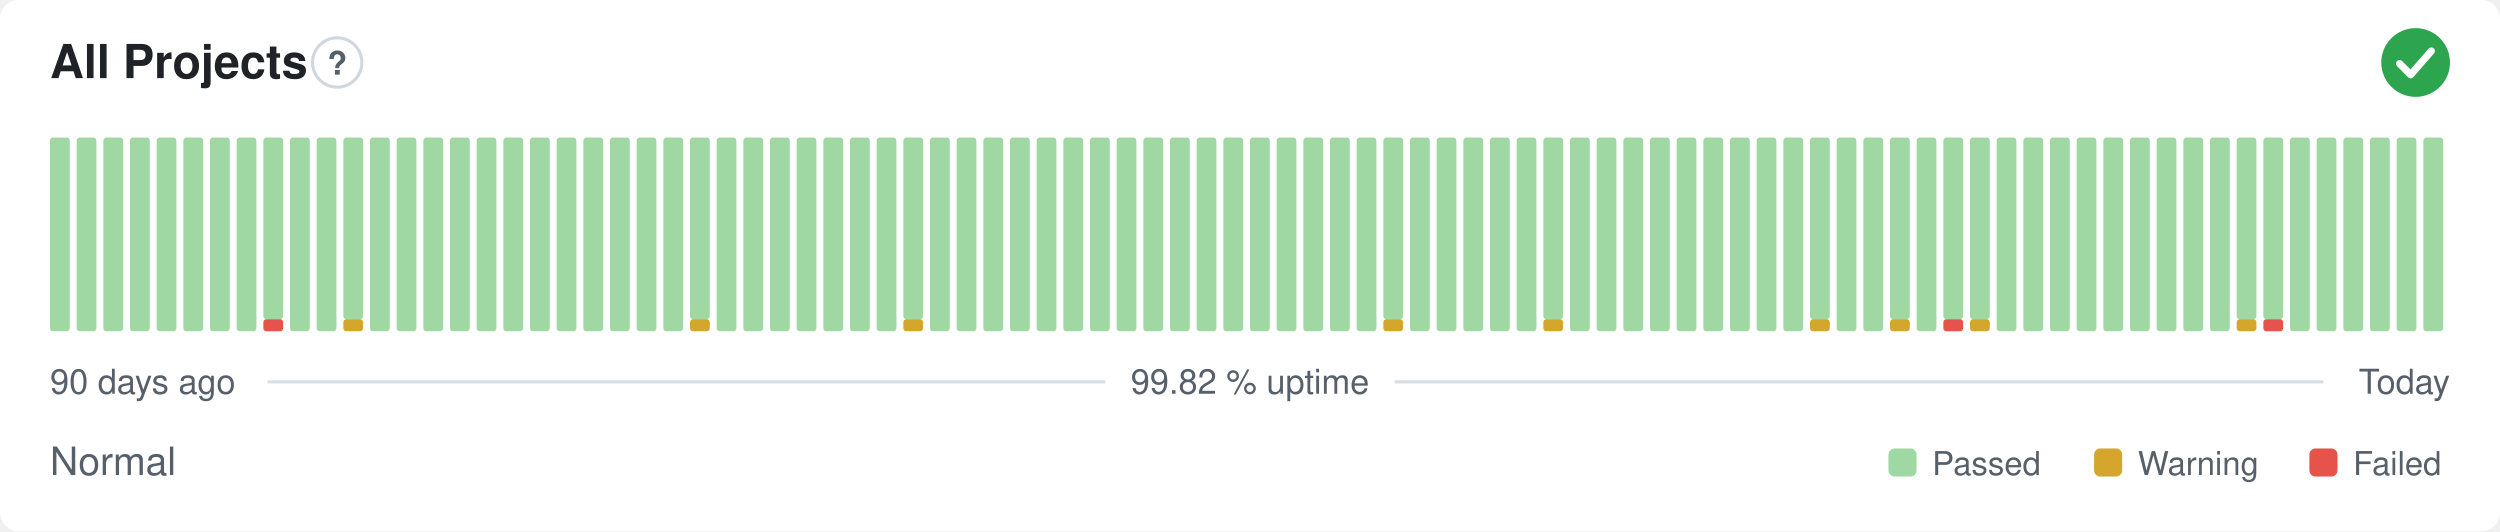
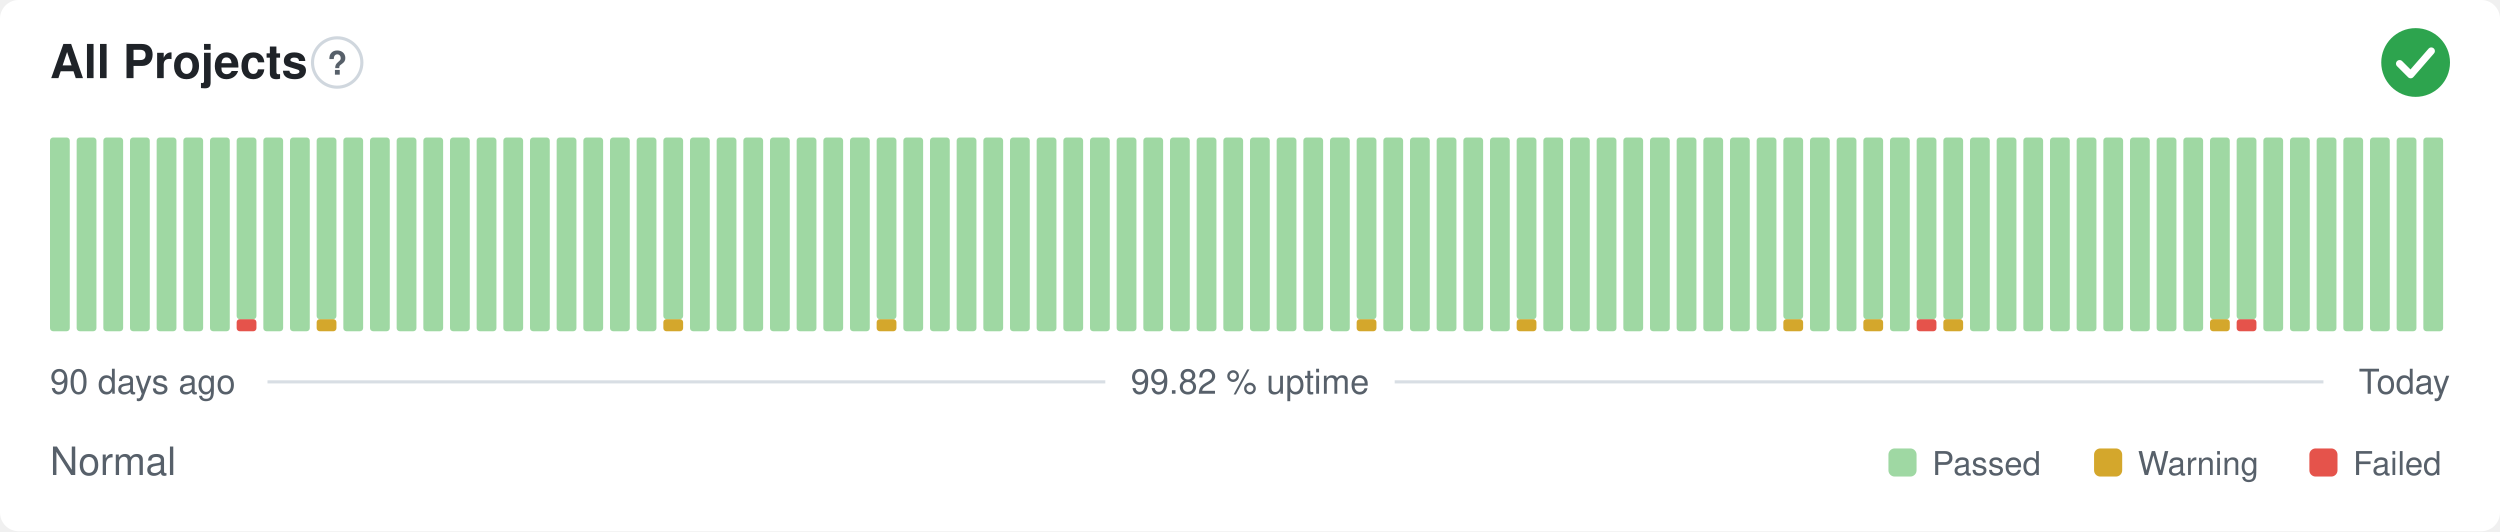
<svg xmlns="http://www.w3.org/2000/svg" width="800" height="170" viewBox="0 0 800 170" role="img" aria-label="All Projects: Normal, 99.82 % uptime over the last 90 days" font-family="-apple-system,BlinkMacSystemFont,'Segoe UI',Helvetica,Arial,sans-serif">
  <style>
    @media (prefers-color-scheme: dark) {
      .bg { fill: #0d1117 }
      .title { fill: #e6edf3 }
      .muted { fill: #8b949e }
      .hint { stroke: #30363d }
      .rule { stroke: #30363d }
      .nodata { fill: #21262d }
    }
  </style>
  <rect class="bg" width="800" height="170" rx="6" fill="#ffffff" />
  <text class="title" x="16" y="25" font-size="15" font-weight="600" fill="#1f2328">All Projects</text>
  <circle class="hint" cx="107.9" cy="20" r="7.9" fill="none" stroke="#d0d7de" stroke-width="1" />
  <text class="muted" x="107.9" y="23.9" text-anchor="middle" font-size="10.4" font-weight="700" fill="#57606a">?</text>
  <circle cx="773" cy="20" r="11" fill="#2da44e" />
  <path d="M767.87 20.37l3.54 3.54 6.60 -7.58" fill="none" stroke="#fff" stroke-width="2.31" stroke-linecap="round" stroke-linejoin="round" />
  <rect x="16.00" y="44.00" width="6.33" height="62.00" rx="1" fill="#9fd8a3" />
  <rect x="24.53" y="44.00" width="6.33" height="62.00" rx="1" fill="#9fd8a3" />
  <rect x="33.07" y="44.00" width="6.33" height="62.00" rx="1" fill="#9fd8a3" />
  <rect x="41.60" y="44.00" width="6.33" height="62.00" rx="1" fill="#9fd8a3" />
  <rect x="50.13" y="44.00" width="6.33" height="62.00" rx="1" fill="#9fd8a3" />
  <rect x="58.67" y="44.00" width="6.33" height="62.00" rx="1" fill="#9fd8a3" />
  <rect x="67.20" y="44.00" width="6.33" height="62.00" rx="1" fill="#9fd8a3" />
-   <rect x="75.73" y="44.00" width="6.33" height="62.00" rx="1" fill="#9fd8a3" />
-   <rect x="84.27" y="102.13" width="6.33" height="3.88" rx="1" fill="#e5534b" />
-   <rect x="84.27" y="44.00" width="6.33" height="58.13" rx="1" fill="#9fd8a3" />
+   <rect x="75.73" y="102.13" width="6.33" height="3.88" rx="1" fill="#e5534b" />
+   <rect x="75.73" y="44.00" width="6.33" height="58.13" rx="1" fill="#9fd8a3" />
+   <rect x="84.27" y="44.00" width="6.33" height="62.00" rx="1" fill="#9fd8a3" />
  <rect x="92.80" y="44.00" width="6.33" height="62.00" rx="1" fill="#9fd8a3" />
-   <rect x="101.33" y="44.00" width="6.33" height="62.00" rx="1" fill="#9fd8a3" />
-   <rect x="109.87" y="102.13" width="6.33" height="3.88" rx="1" fill="#d4a72c" />
-   <rect x="109.87" y="44.00" width="6.33" height="58.13" rx="1" fill="#9fd8a3" />
+   <rect x="101.33" y="102.13" width="6.33" height="3.88" rx="1" fill="#d4a72c" />
+   <rect x="101.33" y="44.00" width="6.33" height="58.13" rx="1" fill="#9fd8a3" />
+   <rect x="109.87" y="44.00" width="6.33" height="62.00" rx="1" fill="#9fd8a3" />
  <rect x="118.40" y="44.00" width="6.33" height="62.00" rx="1" fill="#9fd8a3" />
  <rect x="126.93" y="44.00" width="6.33" height="62.00" rx="1" fill="#9fd8a3" />
  <rect x="135.47" y="44.00" width="6.33" height="62.00" rx="1" fill="#9fd8a3" />
  <rect x="144.00" y="44.00" width="6.33" height="62.00" rx="1" fill="#9fd8a3" />
  <rect x="152.53" y="44.00" width="6.33" height="62.00" rx="1" fill="#9fd8a3" />
  <rect x="161.07" y="44.00" width="6.33" height="62.00" rx="1" fill="#9fd8a3" />
  <rect x="169.60" y="44.00" width="6.33" height="62.00" rx="1" fill="#9fd8a3" />
  <rect x="178.13" y="44.00" width="6.33" height="62.00" rx="1" fill="#9fd8a3" />
  <rect x="186.67" y="44.00" width="6.33" height="62.00" rx="1" fill="#9fd8a3" />
  <rect x="195.20" y="44.00" width="6.33" height="62.00" rx="1" fill="#9fd8a3" />
  <rect x="203.73" y="44.00" width="6.33" height="62.00" rx="1" fill="#9fd8a3" />
-   <rect x="212.27" y="44.00" width="6.33" height="62.00" rx="1" fill="#9fd8a3" />
-   <rect x="220.80" y="102.13" width="6.33" height="3.88" rx="1" fill="#d4a72c" />
-   <rect x="220.80" y="44.00" width="6.33" height="58.13" rx="1" fill="#9fd8a3" />
+   <rect x="212.27" y="102.13" width="6.33" height="3.88" rx="1" fill="#d4a72c" />
+   <rect x="212.27" y="44.00" width="6.33" height="58.13" rx="1" fill="#9fd8a3" />
+   <rect x="220.80" y="44.00" width="6.33" height="62.00" rx="1" fill="#9fd8a3" />
  <rect x="229.33" y="44.00" width="6.33" height="62.00" rx="1" fill="#9fd8a3" />
  <rect x="237.87" y="44.00" width="6.33" height="62.00" rx="1" fill="#9fd8a3" />
  <rect x="246.40" y="44.00" width="6.33" height="62.00" rx="1" fill="#9fd8a3" />
  <rect x="254.93" y="44.00" width="6.33" height="62.00" rx="1" fill="#9fd8a3" />
  <rect x="263.47" y="44.00" width="6.33" height="62.00" rx="1" fill="#9fd8a3" />
  <rect x="272.00" y="44.00" width="6.33" height="62.00" rx="1" fill="#9fd8a3" />
-   <rect x="280.53" y="44.00" width="6.33" height="62.00" rx="1" fill="#9fd8a3" />
-   <rect x="289.07" y="102.13" width="6.33" height="3.88" rx="1" fill="#d4a72c" />
-   <rect x="289.07" y="44.00" width="6.33" height="58.13" rx="1" fill="#9fd8a3" />
+   <rect x="280.53" y="102.13" width="6.33" height="3.88" rx="1" fill="#d4a72c" />
+   <rect x="280.53" y="44.00" width="6.33" height="58.13" rx="1" fill="#9fd8a3" />
+   <rect x="289.07" y="44.00" width="6.33" height="62.00" rx="1" fill="#9fd8a3" />
  <rect x="297.60" y="44.00" width="6.33" height="62.00" rx="1" fill="#9fd8a3" />
  <rect x="306.13" y="44.00" width="6.33" height="62.00" rx="1" fill="#9fd8a3" />
  <rect x="314.67" y="44.00" width="6.33" height="62.00" rx="1" fill="#9fd8a3" />
  <rect x="323.20" y="44.00" width="6.33" height="62.00" rx="1" fill="#9fd8a3" />
  <rect x="331.73" y="44.00" width="6.33" height="62.00" rx="1" fill="#9fd8a3" />
  <rect x="340.27" y="44.00" width="6.33" height="62.00" rx="1" fill="#9fd8a3" />
  <rect x="348.80" y="44.00" width="6.33" height="62.00" rx="1" fill="#9fd8a3" />
  <rect x="357.33" y="44.00" width="6.33" height="62.00" rx="1" fill="#9fd8a3" />
  <rect x="365.87" y="44.00" width="6.33" height="62.00" rx="1" fill="#9fd8a3" />
  <rect x="374.40" y="44.00" width="6.33" height="62.00" rx="1" fill="#9fd8a3" />
  <rect x="382.93" y="44.00" width="6.33" height="62.00" rx="1" fill="#9fd8a3" />
  <rect x="391.47" y="44.00" width="6.33" height="62.00" rx="1" fill="#9fd8a3" />
  <rect x="400.00" y="44.00" width="6.33" height="62.00" rx="1" fill="#9fd8a3" />
  <rect x="408.53" y="44.00" width="6.33" height="62.00" rx="1" fill="#9fd8a3" />
  <rect x="417.07" y="44.00" width="6.33" height="62.00" rx="1" fill="#9fd8a3" />
  <rect x="425.60" y="44.00" width="6.33" height="62.00" rx="1" fill="#9fd8a3" />
-   <rect x="434.13" y="44.00" width="6.33" height="62.00" rx="1" fill="#9fd8a3" />
-   <rect x="442.67" y="102.13" width="6.33" height="3.88" rx="1" fill="#d4a72c" />
-   <rect x="442.67" y="44.00" width="6.33" height="58.13" rx="1" fill="#9fd8a3" />
+   <rect x="434.13" y="102.13" width="6.33" height="3.88" rx="1" fill="#d4a72c" />
+   <rect x="434.13" y="44.00" width="6.33" height="58.13" rx="1" fill="#9fd8a3" />
+   <rect x="442.67" y="44.00" width="6.33" height="62.00" rx="1" fill="#9fd8a3" />
  <rect x="451.20" y="44.00" width="6.33" height="62.00" rx="1" fill="#9fd8a3" />
  <rect x="459.73" y="44.00" width="6.33" height="62.00" rx="1" fill="#9fd8a3" />
  <rect x="468.27" y="44.00" width="6.33" height="62.00" rx="1" fill="#9fd8a3" />
  <rect x="476.80" y="44.00" width="6.33" height="62.00" rx="1" fill="#9fd8a3" />
-   <rect x="485.33" y="44.00" width="6.33" height="62.00" rx="1" fill="#9fd8a3" />
-   <rect x="493.87" y="102.13" width="6.33" height="3.88" rx="1" fill="#d4a72c" />
-   <rect x="493.87" y="44.00" width="6.33" height="58.13" rx="1" fill="#9fd8a3" />
+   <rect x="485.33" y="102.13" width="6.33" height="3.88" rx="1" fill="#d4a72c" />
+   <rect x="485.33" y="44.00" width="6.33" height="58.13" rx="1" fill="#9fd8a3" />
+   <rect x="493.87" y="44.00" width="6.33" height="62.00" rx="1" fill="#9fd8a3" />
  <rect x="502.40" y="44.00" width="6.33" height="62.00" rx="1" fill="#9fd8a3" />
  <rect x="510.93" y="44.00" width="6.33" height="62.00" rx="1" fill="#9fd8a3" />
  <rect x="519.47" y="44.00" width="6.33" height="62.00" rx="1" fill="#9fd8a3" />
  <rect x="528.00" y="44.00" width="6.33" height="62.00" rx="1" fill="#9fd8a3" />
  <rect x="536.53" y="44.00" width="6.33" height="62.00" rx="1" fill="#9fd8a3" />
  <rect x="545.07" y="44.00" width="6.33" height="62.00" rx="1" fill="#9fd8a3" />
  <rect x="553.60" y="44.00" width="6.33" height="62.00" rx="1" fill="#9fd8a3" />
  <rect x="562.13" y="44.00" width="6.33" height="62.00" rx="1" fill="#9fd8a3" />
-   <rect x="570.67" y="44.00" width="6.33" height="62.00" rx="1" fill="#9fd8a3" />
-   <rect x="579.20" y="102.13" width="6.33" height="3.88" rx="1" fill="#d4a72c" />
-   <rect x="579.20" y="44.00" width="6.33" height="58.13" rx="1" fill="#9fd8a3" />
+   <rect x="570.67" y="102.13" width="6.33" height="3.88" rx="1" fill="#d4a72c" />
+   <rect x="570.67" y="44.00" width="6.33" height="58.13" rx="1" fill="#9fd8a3" />
+   <rect x="579.20" y="44.00" width="6.33" height="62.00" rx="1" fill="#9fd8a3" />
  <rect x="587.73" y="44.00" width="6.33" height="62.00" rx="1" fill="#9fd8a3" />
-   <rect x="596.27" y="44.00" width="6.33" height="62.00" rx="1" fill="#9fd8a3" />
-   <rect x="604.80" y="102.13" width="6.33" height="3.88" rx="1" fill="#d4a72c" />
-   <rect x="604.80" y="44.00" width="6.33" height="58.13" rx="1" fill="#9fd8a3" />
-   <rect x="613.33" y="44.00" width="6.33" height="62.00" rx="1" fill="#9fd8a3" />
-   <rect x="621.87" y="102.13" width="6.33" height="3.88" rx="1" fill="#e5534b" />
+   <rect x="596.27" y="102.13" width="6.33" height="3.88" rx="1" fill="#d4a72c" />
+   <rect x="596.27" y="44.00" width="6.33" height="58.13" rx="1" fill="#9fd8a3" />
+   <rect x="604.80" y="44.00" width="6.33" height="62.00" rx="1" fill="#9fd8a3" />
+   <rect x="613.33" y="102.13" width="6.33" height="3.88" rx="1" fill="#e5534b" />
+   <rect x="613.33" y="44.00" width="6.33" height="58.13" rx="1" fill="#9fd8a3" />
+   <rect x="621.87" y="102.13" width="6.33" height="3.88" rx="1" fill="#d4a72c" />
  <rect x="621.87" y="44.00" width="6.33" height="58.13" rx="1" fill="#9fd8a3" />
-   <rect x="630.40" y="102.13" width="6.33" height="3.88" rx="1" fill="#d4a72c" />
-   <rect x="630.40" y="44.00" width="6.33" height="58.13" rx="1" fill="#9fd8a3" />
+   <rect x="630.40" y="44.00" width="6.33" height="62.00" rx="1" fill="#9fd8a3" />
  <rect x="638.93" y="44.00" width="6.33" height="62.00" rx="1" fill="#9fd8a3" />
  <rect x="647.47" y="44.00" width="6.33" height="62.00" rx="1" fill="#9fd8a3" />
  <rect x="656.00" y="44.00" width="6.33" height="62.00" rx="1" fill="#9fd8a3" />
  <rect x="664.53" y="44.00" width="6.33" height="62.00" rx="1" fill="#9fd8a3" />
  <rect x="673.07" y="44.00" width="6.33" height="62.00" rx="1" fill="#9fd8a3" />
  <rect x="681.60" y="44.00" width="6.33" height="62.00" rx="1" fill="#9fd8a3" />
  <rect x="690.13" y="44.00" width="6.33" height="62.00" rx="1" fill="#9fd8a3" />
  <rect x="698.67" y="44.00" width="6.33" height="62.00" rx="1" fill="#9fd8a3" />
-   <rect x="707.20" y="44.00" width="6.33" height="62.00" rx="1" fill="#9fd8a3" />
-   <rect x="715.73" y="102.13" width="6.33" height="3.88" rx="1" fill="#d4a72c" />
+   <rect x="707.20" y="102.13" width="6.33" height="3.88" rx="1" fill="#d4a72c" />
+   <rect x="707.20" y="44.00" width="6.33" height="58.13" rx="1" fill="#9fd8a3" />
+   <rect x="715.73" y="102.13" width="6.33" height="3.88" rx="1" fill="#e5534b" />
  <rect x="715.73" y="44.00" width="6.33" height="58.13" rx="1" fill="#9fd8a3" />
-   <rect x="724.27" y="102.13" width="6.33" height="3.88" rx="1" fill="#e5534b" />
-   <rect x="724.27" y="44.00" width="6.33" height="58.13" rx="1" fill="#9fd8a3" />
+   <rect x="724.27" y="44.00" width="6.33" height="62.00" rx="1" fill="#9fd8a3" />
  <rect x="732.80" y="44.00" width="6.33" height="62.00" rx="1" fill="#9fd8a3" />
  <rect x="741.33" y="44.00" width="6.33" height="62.00" rx="1" fill="#9fd8a3" />
  <rect x="749.87" y="44.00" width="6.33" height="62.00" rx="1" fill="#9fd8a3" />
  <rect x="758.40" y="44.00" width="6.33" height="62.00" rx="1" fill="#9fd8a3" />
  <rect x="766.93" y="44.00" width="6.33" height="62.00" rx="1" fill="#9fd8a3" />
  <rect x="775.47" y="44.00" width="6.33" height="62.00" rx="1" fill="#9fd8a3" />
  <text class="muted" x="16" y="126" font-size="11" fill="#57606a">90 days ago</text>
  <text class="muted" x="400" y="126" text-anchor="middle" font-size="11" fill="#57606a">99.82 % uptime</text>
  <text class="muted" x="784" y="126" text-anchor="end" font-size="11" fill="#57606a">Today</text>
  <line class="rule" x1="85.6" y1="122.2" x2="353.7" y2="122.2" stroke="#d8dee4" stroke-width="1" />
  <line class="rule" x1="446.3" y1="122.2" x2="743.5" y2="122.2" stroke="#d8dee4" stroke-width="1" />
  <text class="muted" x="16" y="152" font-size="12.5" fill="#57606a">Normal</text>
  <rect x="604.3" y="143.5" width="9.0" height="9.0" rx="2" fill="#9fd8a3" />
  <text class="muted" x="618.3" y="152" font-size="10.5" fill="#57606a">Passed</text>
  <rect x="670.1" y="143.5" width="9.0" height="9.0" rx="2" fill="#d4a72c" />
  <text class="muted" x="684.1" y="152" font-size="10.5" fill="#57606a">Warning</text>
  <rect x="739.0" y="143.5" width="9.0" height="9.0" rx="2" fill="#e5534b" />
  <text class="muted" x="753.0" y="152" font-size="10.5" fill="#57606a">Failed</text>
</svg>
